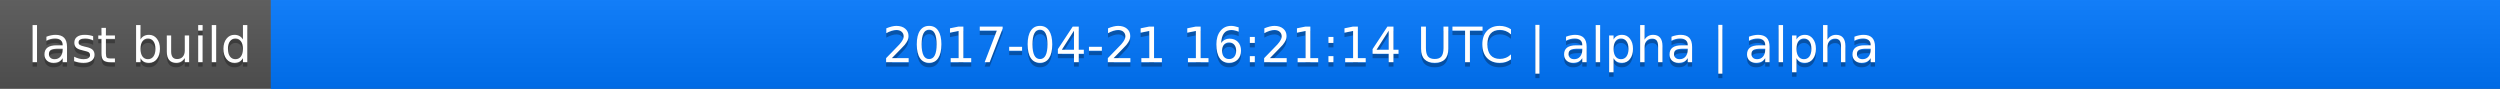
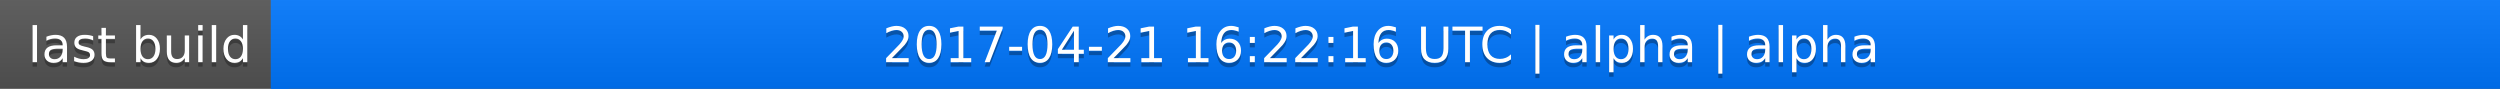
<svg xmlns="http://www.w3.org/2000/svg" width="563" height="20">
  <linearGradient id="a" x2="0" y2="100%">
    <stop offset="0" stop-color="#bbb" stop-opacity=".1" />
    <stop offset="1" stop-opacity=".1" />
  </linearGradient>
  <rect rx="0" width="563" height="20" fill="#555" />
  <rect rx="0" x="61" width="502" height="20" fill="#07f" />
  <path fill="#07f" d="M61 0h4v20h-4z" />
  <rect rx="0" width="563" height="20" fill="url(#a)" />
  <g fill="#fff" text-anchor="middle" font-family="DejaVu Sans,Verdana,Geneva,sans-serif" font-size="11">
    <text x="31.5" y="15" fill="#010101" fill-opacity=".3">last build</text>
    <text x="31.5" y="14">last build</text>
-     <text x="311" y="15" fill="#010101" fill-opacity=".3">2017-04-21 16:21:14 UTC | alpha | alpha</text>
-     <text x="311" y="14">2017-04-21 16:21:14 UTC | alpha | alpha</text>
+     <text x="311" y="15" fill="#010101" fill-opacity=".3">2017-04-21 16:22:16 UTC | alpha | alpha</text>
+     <text x="311" y="14">2017-04-21 16:22:16 UTC | alpha | alpha</text>
  </g>
</svg>
